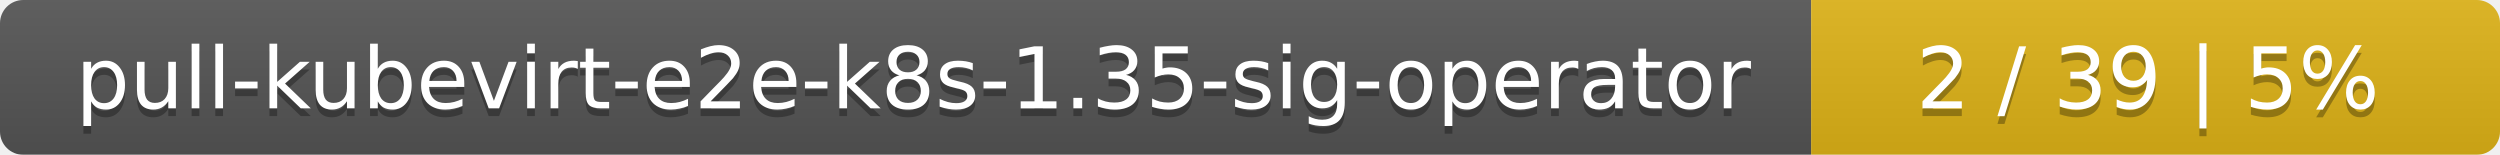
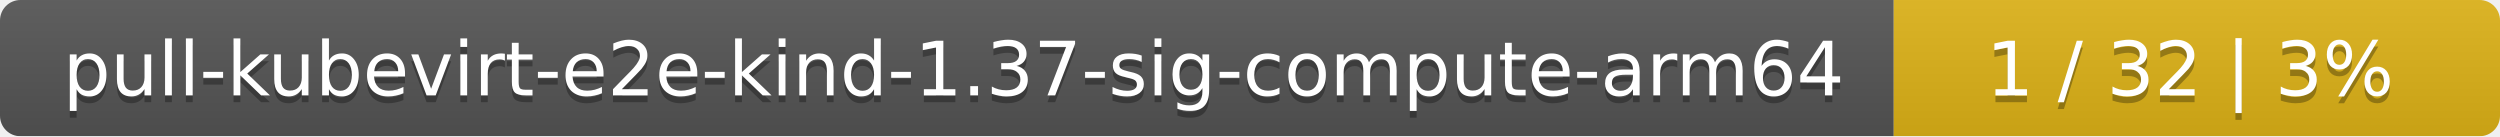
- <svg xmlns="http://www.w3.org/2000/svg" width="323" height="20">
+ <svg xmlns="http://www.w3.org/2000/svg" width="367" height="20">
  <linearGradient id="smooth" x2="0" y2="100%">
    <stop offset="0" stop-color="#bbb" stop-opacity=".1" />
    <stop offset="1" stop-opacity=".1" />
  </linearGradient>
  <mask id="round">
-     <rect width="323" height="20" rx="3" fill="#fff" />
+     <rect width="367" height="20" rx="3" fill="#fff" />
  </mask>
  <g mask="url(#round)">
-     <rect width="234" height="20" fill="#555" />
-     <rect x="234" width="89" height="20" fill="#dfb317" />
-     <rect width="323" height="20" fill="url(#smooth)" />
+     <rect width="278" height="20" fill="#555" />
+     <rect x="278" width="89" height="20" fill="#dfb317" />
+     <rect width="367" height="20" fill="url(#smooth)" />
  </g>
  <g fill="#fff" text-anchor="middle" font-family="DejaVu Sans,Verdana,Geneva,sans-serif" font-size="11">
-     <text x="118" y="15" fill="#010101" fill-opacity=".3">pull-kubevirt-e2e-k8s-1.35-sig-operator</text>
-     <text x="118" y="14">pull-kubevirt-e2e-k8s-1.35-sig-operator</text>
-     <text x="277.5" y="15" fill="#010101" fill-opacity=".3">2 / 39    |    5%</text>
-     <text x="277.5" y="14">2 / 39    |    5%</text>
+     <text x="140" y="15" fill="#010101" fill-opacity=".3">pull-kubevirt-e2e-kind-1.37-sig-compute-arm64</text>
+     <text x="140" y="14">pull-kubevirt-e2e-kind-1.37-sig-compute-arm64</text>
+     <text x="321.5" y="15" fill="#010101" fill-opacity=".3">1 / 32    |    3%</text>
+     <text x="321.5" y="14">1 / 32    |    3%</text>
  </g>
</svg>
